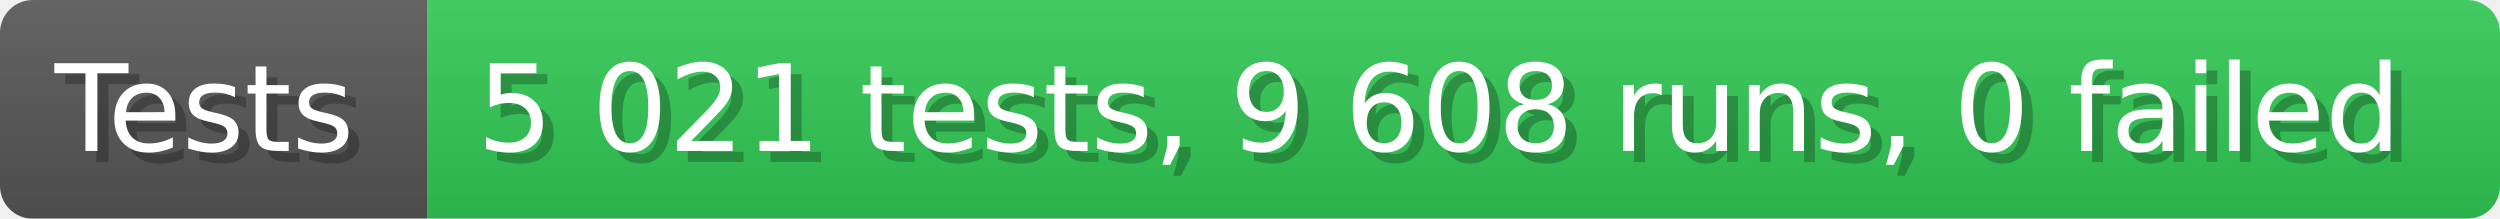
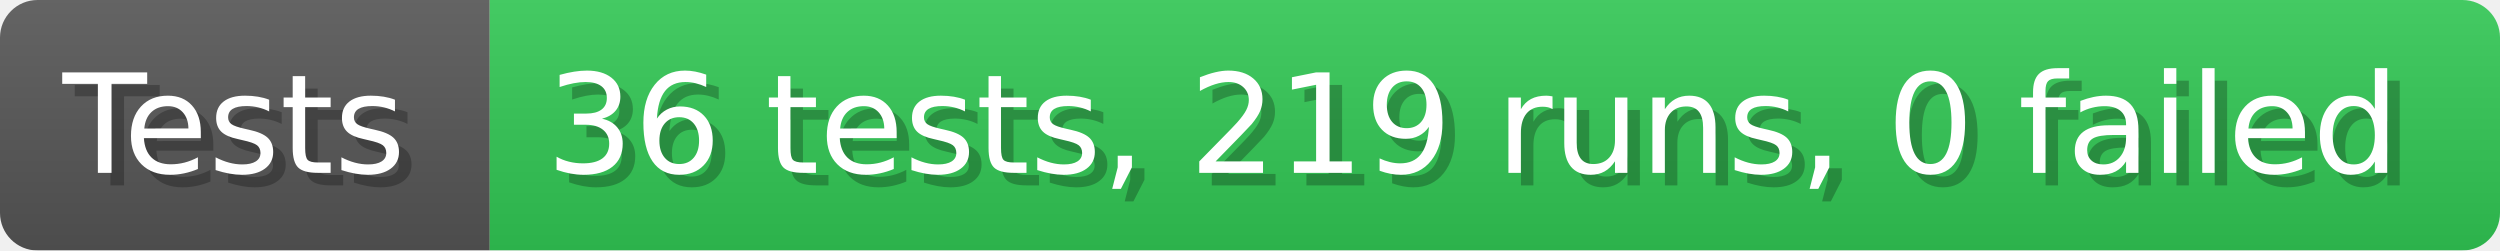
- <svg xmlns="http://www.w3.org/2000/svg" width="228.6" height="20" viewBox="0 0 2286 200" role="img" aria-label="Tests: 5 021 tests, 9 608 runs, 0 failed">
+ <svg xmlns="http://www.w3.org/2000/svg" width="199.6" height="20" viewBox="0 0 1996 200" role="img" aria-label="Tests: 36 tests, 219 runs, 0 failed">
  <linearGradient id="a" x2="0" y2="100%">
    <stop offset="0" stop-opacity=".1" stop-color="#EEE" />
    <stop offset="1" stop-opacity=".1" />
  </linearGradient>
  <mask id="m">
-     <rect width="2286" height="200" rx="30" fill="#FFF" />
+     <rect width="1996" height="200" rx="30" fill="#FFF" />
  </mask>
  <g mask="url(#m)">
    <rect width="391" height="200" fill="#555" />
-     <rect width="1895" height="200" fill="#31c653" x="391" />
-     <rect width="2286" height="200" fill="url(#a)" />
+     <rect width="1605" height="200" fill="#31c653" x="391" />
+     <rect width="1996" height="200" fill="url(#a)" />
  </g>
  <g aria-hidden="true" fill="#fff" text-anchor="start" font-family="Verdana,DejaVu Sans,sans-serif" font-size="110">
    <text x="60" y="148" textLength="291" fill="#000" opacity="0.25">Tests</text>
    <text x="50" y="138" textLength="291">Tests</text>
-     <text x="446" y="148" textLength="1795" fill="#000" opacity="0.25">5 021 tests, 9 608 runs, 0 failed</text>
-     <text x="436" y="138" textLength="1795">5 021 tests, 9 608 runs, 0 failed</text>
+     <text x="446" y="148" textLength="1505" fill="#000" opacity="0.25">36 tests, 219 runs, 0 failed</text>
+     <text x="436" y="138" textLength="1505">36 tests, 219 runs, 0 failed</text>
  </g>
</svg>
